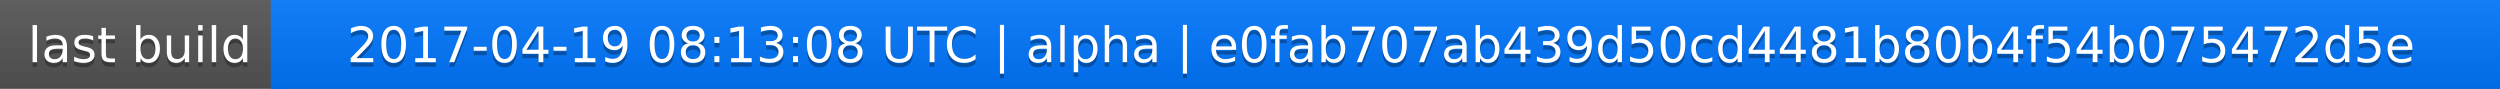
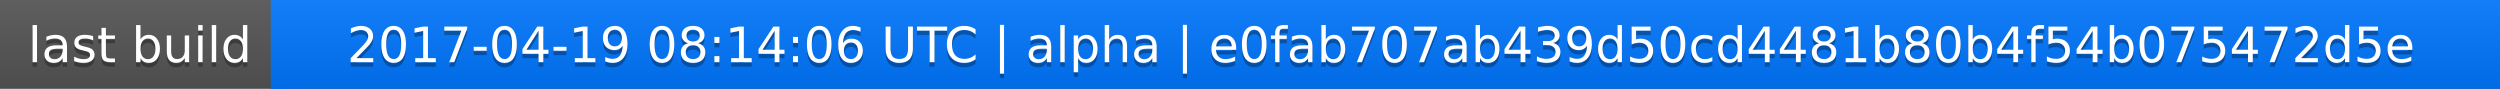
<svg xmlns="http://www.w3.org/2000/svg" width="563" height="20">
  <linearGradient id="a" x2="0" y2="100%">
    <stop offset="0" stop-color="#bbb" stop-opacity=".1" />
    <stop offset="1" stop-opacity=".1" />
  </linearGradient>
  <rect rx="0" width="563" height="20" fill="#555" />
  <rect rx="0" x="61" width="502" height="20" fill="#07f" />
  <path fill="#07f" d="M61 0h4v20h-4z" />
  <rect rx="0" width="563" height="20" fill="url(#a)" />
  <g fill="#fff" text-anchor="middle" font-family="DejaVu Sans,Verdana,Geneva,sans-serif" font-size="11">
    <text x="31.5" y="15" fill="#010101" fill-opacity=".3">last build</text>
    <text x="31.5" y="14">last build</text>
-     <text x="311" y="15" fill="#010101" fill-opacity=".3">2017-04-19 08:13:08 UTC | alpha | e0fab707ab439d50cd4481b80b4f54b075472d5e</text>
-     <text x="311" y="14">2017-04-19 08:13:08 UTC | alpha | e0fab707ab439d50cd4481b80b4f54b075472d5e</text>
+     <text x="311" y="15" fill="#010101" fill-opacity=".3">2017-04-19 08:14:06 UTC | alpha | e0fab707ab439d50cd4481b80b4f54b075472d5e</text>
+     <text x="311" y="14">2017-04-19 08:14:06 UTC | alpha | e0fab707ab439d50cd4481b80b4f54b075472d5e</text>
  </g>
</svg>
